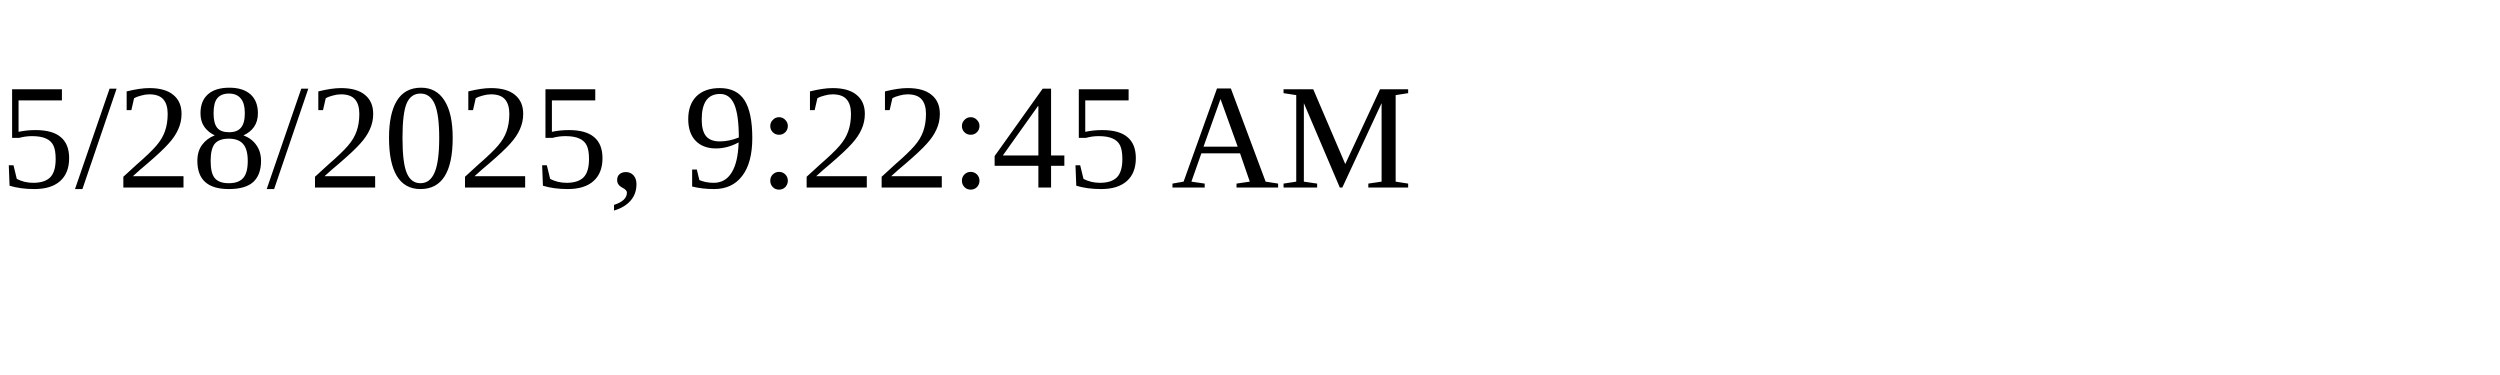
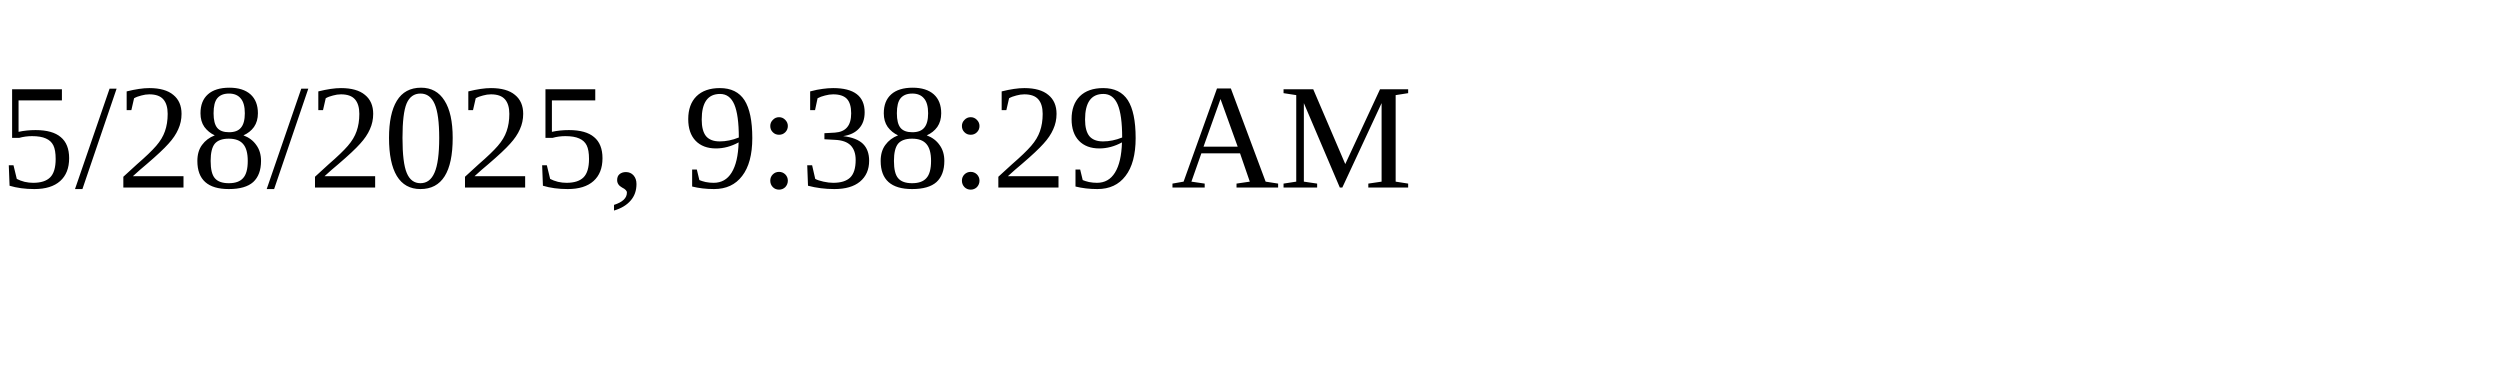
<svg xmlns="http://www.w3.org/2000/svg" height="30" width="200">
-   <text x="0" y="15">5/28/2025, 9:22:45 AM</text>
+   <text x="0" y="15">5/28/2025, 9:38:29 AM</text>
</svg>
